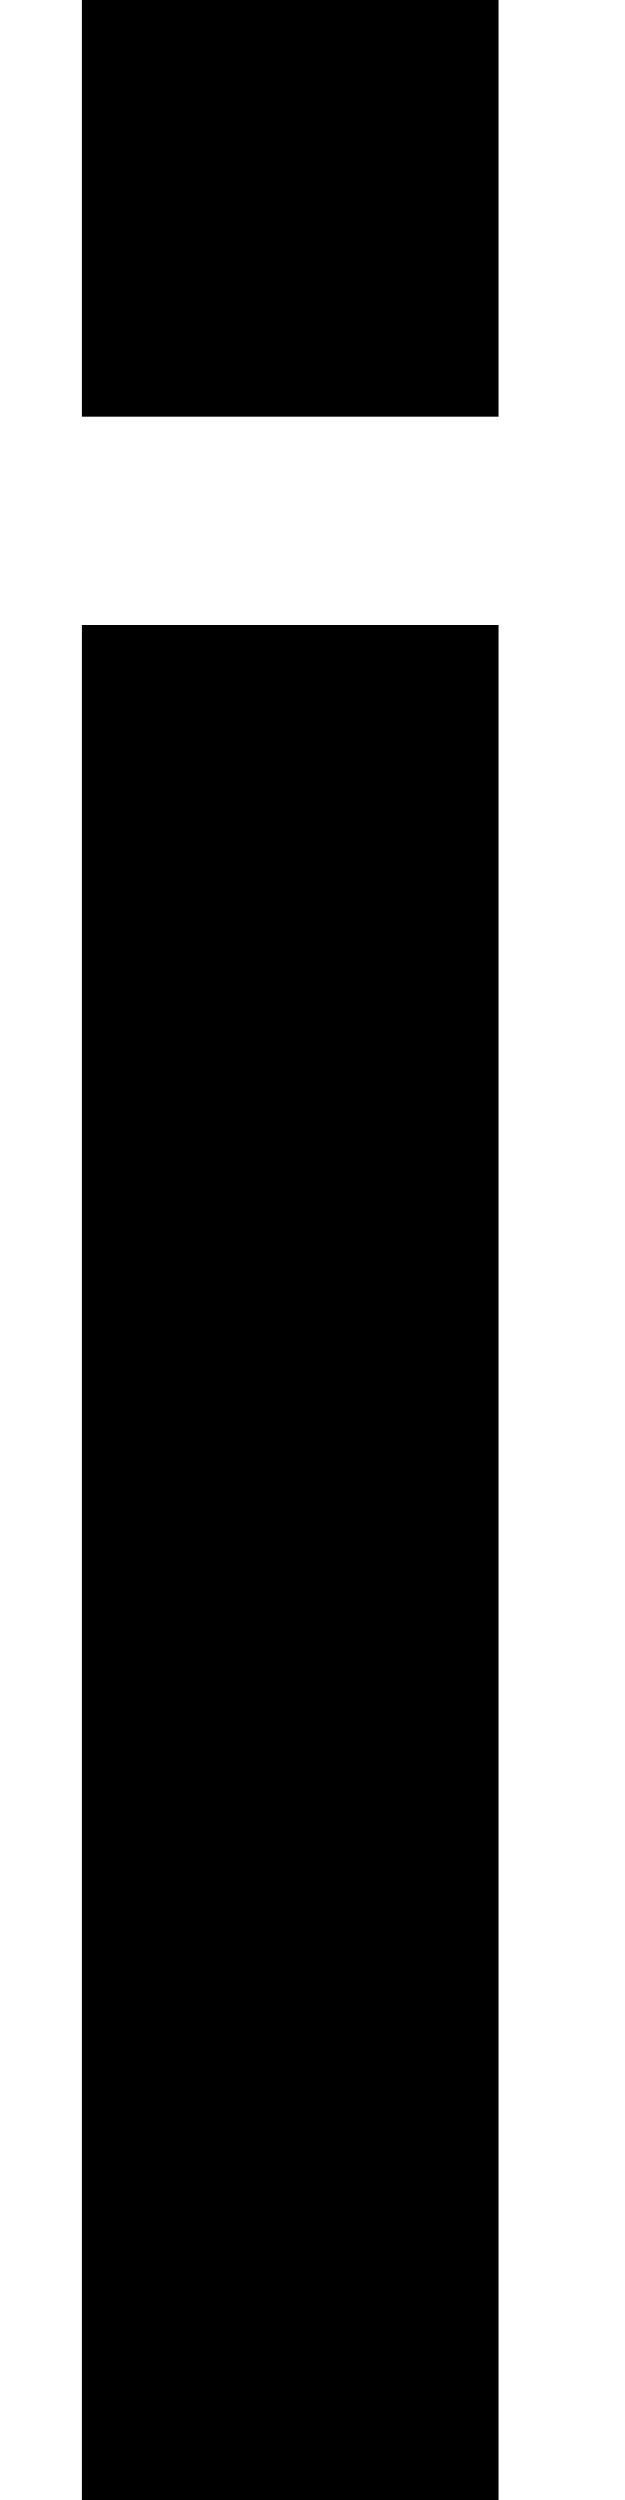
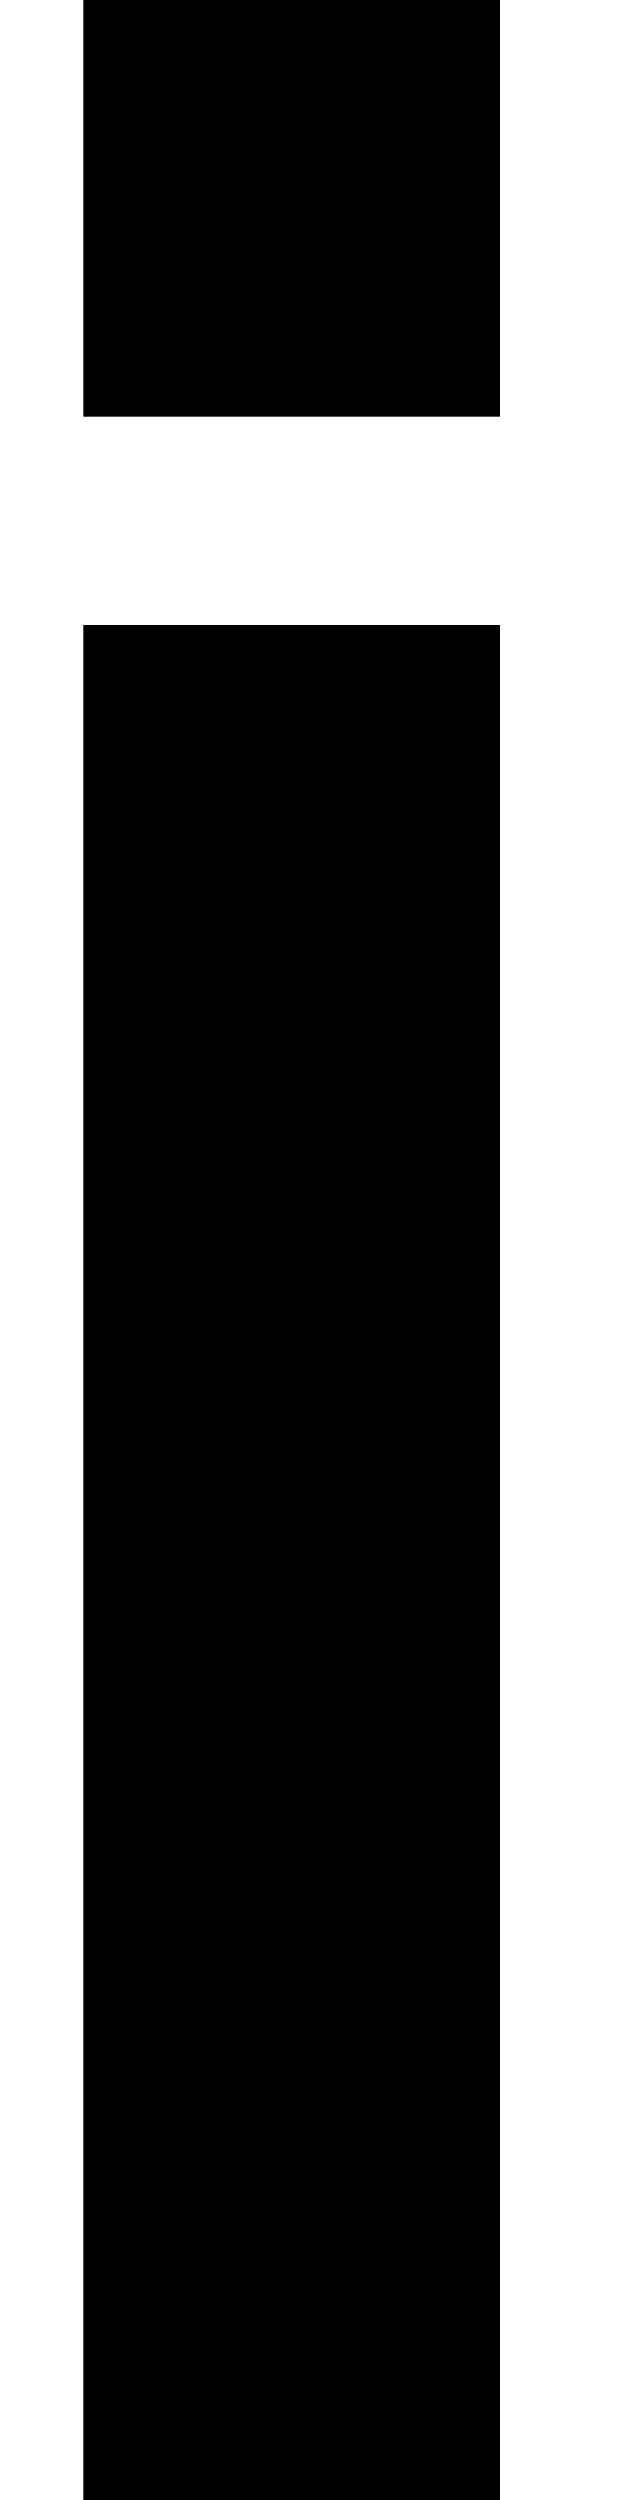
- <svg xmlns="http://www.w3.org/2000/svg" width="3" height="12" viewBox="0 0 3 12" fill="none">
-   <path fill-rule="evenodd" clip-rule="evenodd" d="M0.393 0H2.393V2H0.393V0ZM2.393 12H0.393V3H2.393V12Z" fill="black" />
+ <svg xmlns="http://www.w3.org/2000/svg" width="3" height="12" fill="none">
+   <path fill-rule="evenodd" clip-rule="evenodd" d="M.4 0h2v2h-2V0Zm2 12h-2V3h2v9Z" fill="#000" />
</svg>
